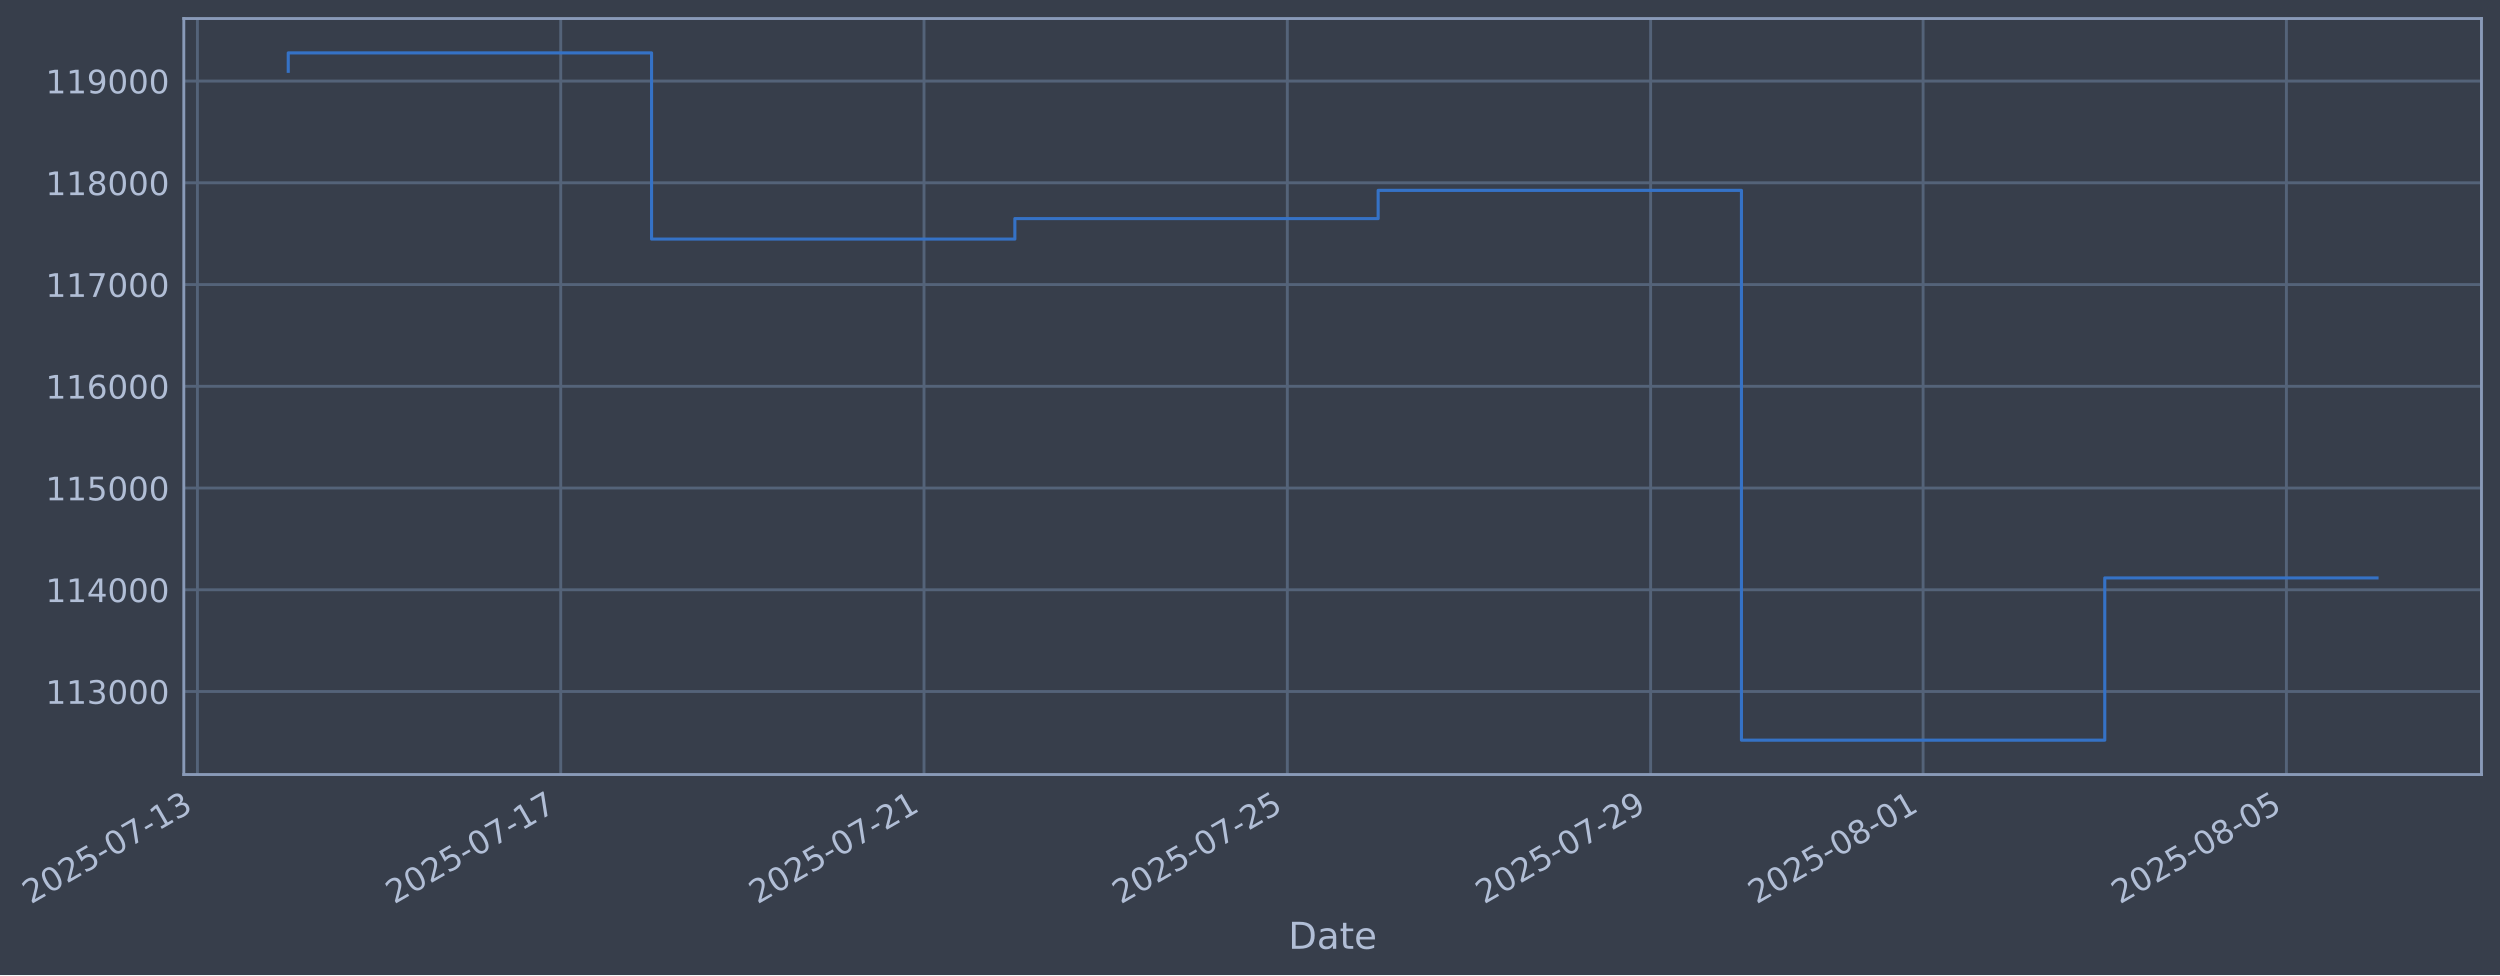
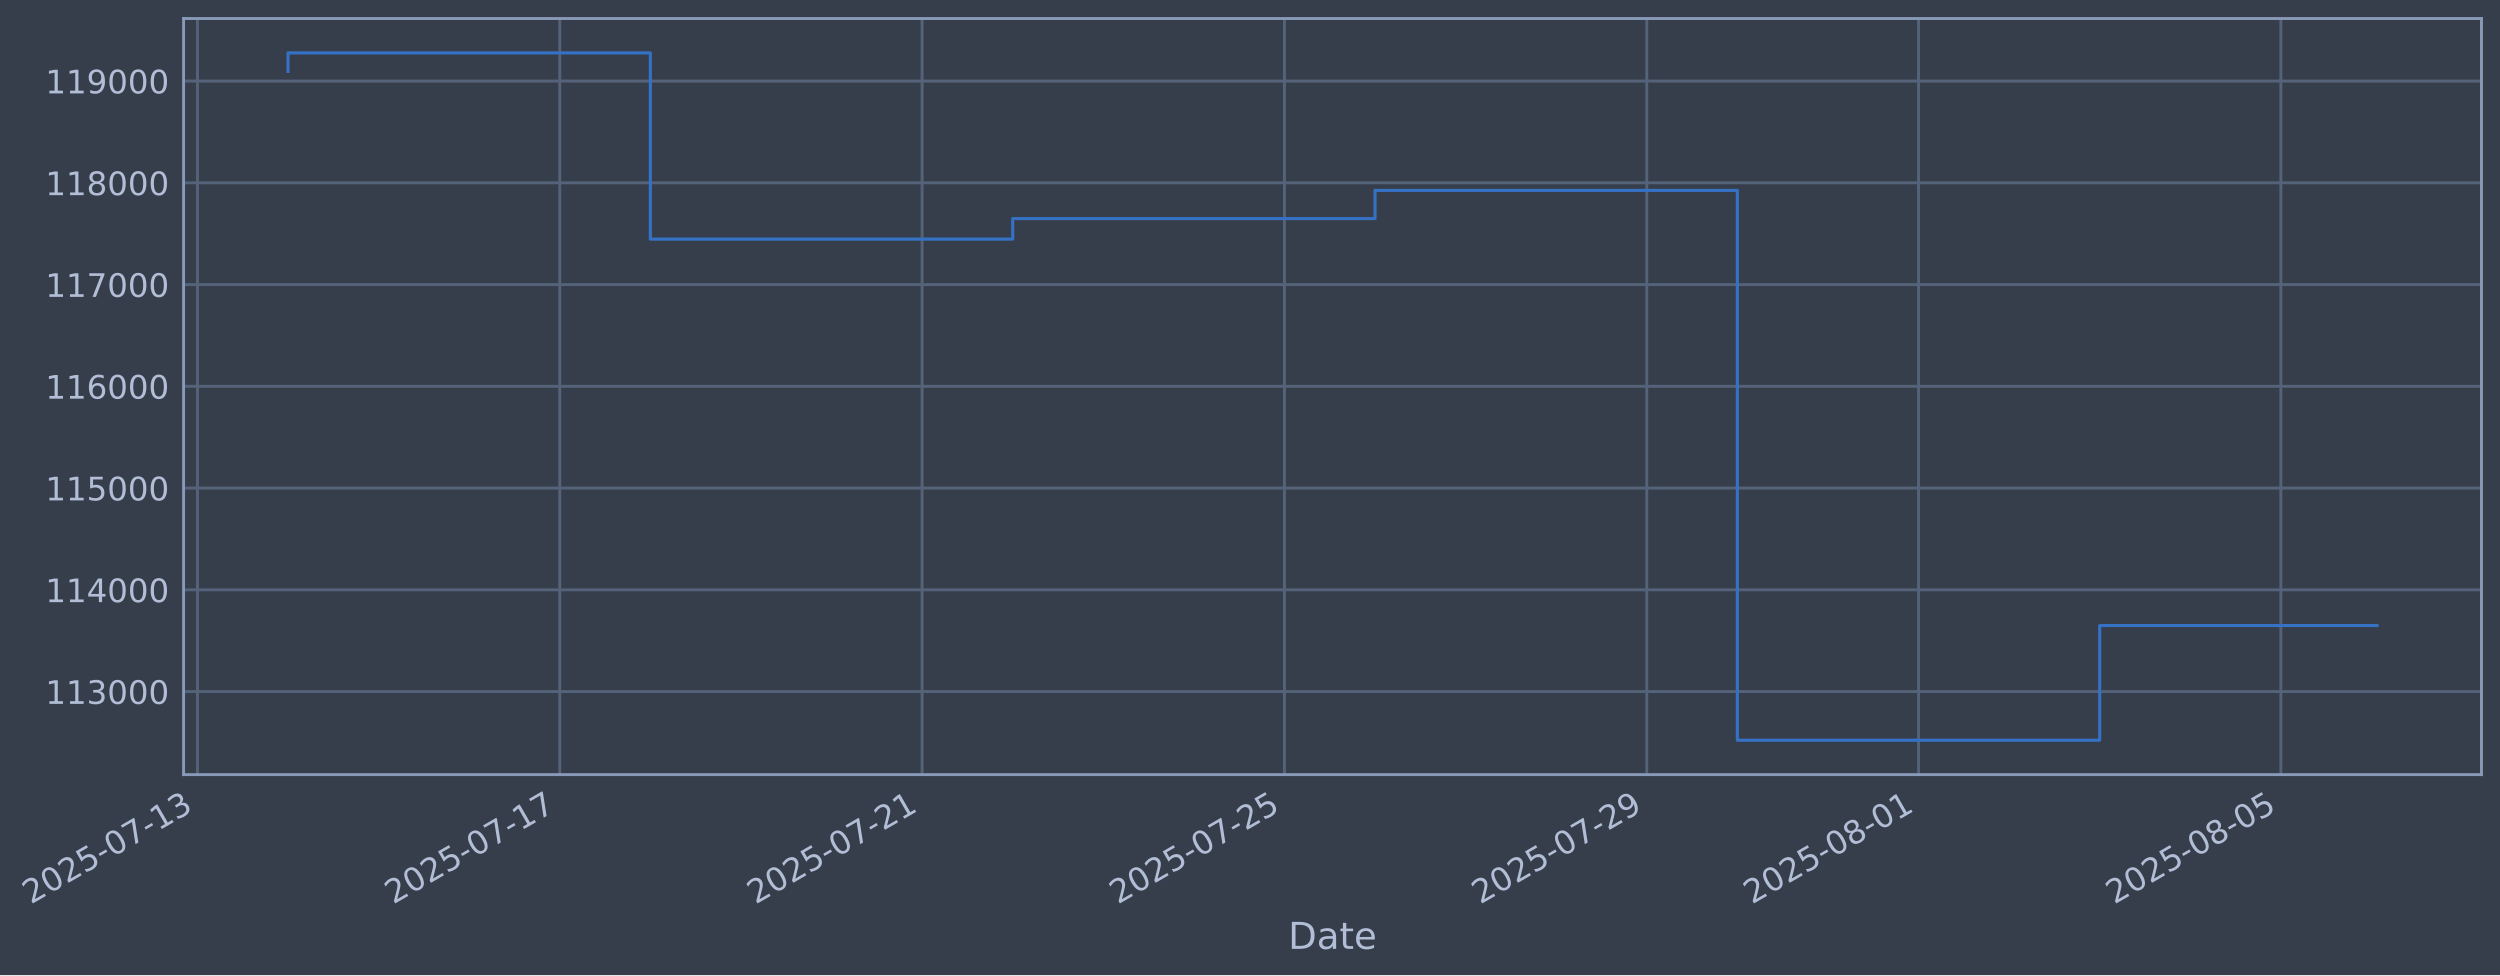
- <svg xmlns="http://www.w3.org/2000/svg" xmlns:xlink="http://www.w3.org/1999/xlink" width="971.423pt" height="378.87pt" viewBox="0 0 971.423 378.87" version="1.1">
+ <svg xmlns="http://www.w3.org/2000/svg" xmlns:xlink="http://www.w3.org/1999/xlink" width="971.325pt" height="378.87pt" viewBox="0 0 971.325 378.87" version="1.1">
  <defs>
    <style type="text/css">*{stroke-linejoin: round; stroke-linecap: butt}</style>
  </defs>
  <g id="figure_1">
    <g id="patch_1">
-       <path d="M 0 378.87  L 971.423 378.87  L 971.423 0  L 0 0  z " style="fill: #373e4b" />
+       <path d="M 0 378.87  L 971.325 378.87  L 971.325 0  L 0 0  z " style="fill: #373e4b" />
    </g>
    <g id="axes_1">
      <g id="patch_2">
-         <path d="M 71.423 300.96  L 964.223 300.96  L 964.223 7.2  L 71.423 7.2  z " style="fill: #373e4b" />
+         <path d="M 71.325 300.96  L 964.125 300.96  L 964.125 7.2  L 71.325 7.2  z " style="fill: #373e4b" />
      </g>
      <g id="matplotlib.axis_1">
        <g id="xtick_1">
          <g id="line2d_1">
-             <path d="M 76.713 300.96  L 76.713 7.2  " clip-path="url(#p94212d6ce7)" style="fill: none; stroke: #546379; stroke-width: 1.12; stroke-linecap: square" />
+             <path d="M 76.713 300.96  L 76.713 7.2  " clip-path="url(#pdb6c605416)" style="fill: none; stroke: #546379; stroke-width: 1.12; stroke-linecap: square" />
          </g>
          <g id="line2d_2" />
          <g id="text_1">
            <g style="fill: #b1bed6" transform="translate(11.98702 351.4642) rotate(-30) scale(0.126 -0.126)">
              <defs>
                <path id="DejaVuSans-32" d="M 1228 531  L 3431 531  L 3431 0  L 469 0  L 469 531  Q 828 903 1448 1529  Q 2069 2156 2228 2338  Q 2531 2678 2651 2914  Q 2772 3150 2772 3378  Q 2772 3750 2511 3984  Q 2250 4219 1831 4219  Q 1534 4219 1204 4116  Q 875 4013 500 3803  L 500 4441  Q 881 4594 1212 4672  Q 1544 4750 1819 4750  Q 2544 4750 2975 4387  Q 3406 4025 3406 3419  Q 3406 3131 3298 2873  Q 3191 2616 2906 2266  Q 2828 2175 2409 1742  Q 1991 1309 1228 531  z " transform="scale(0.015625)" />
                <path id="DejaVuSans-30" d="M 2034 4250  Q 1547 4250 1301 3770  Q 1056 3291 1056 2328  Q 1056 1369 1301 889  Q 1547 409 2034 409  Q 2525 409 2770 889  Q 3016 1369 3016 2328  Q 3016 3291 2770 3770  Q 2525 4250 2034 4250  z M 2034 4750  Q 2819 4750 3233 4129  Q 3647 3509 3647 2328  Q 3647 1150 3233 529  Q 2819 -91 2034 -91  Q 1250 -91 836 529  Q 422 1150 422 2328  Q 422 3509 836 4129  Q 1250 4750 2034 4750  z " transform="scale(0.015625)" />
                <path id="DejaVuSans-35" d="M 691 4666  L 3169 4666  L 3169 4134  L 1269 4134  L 1269 2991  Q 1406 3038 1543 3061  Q 1681 3084 1819 3084  Q 2600 3084 3056 2656  Q 3513 2228 3513 1497  Q 3513 744 3044 326  Q 2575 -91 1722 -91  Q 1428 -91 1123 -41  Q 819 9 494 109  L 494 744  Q 775 591 1075 516  Q 1375 441 1709 441  Q 2250 441 2565 725  Q 2881 1009 2881 1497  Q 2881 1984 2565 2268  Q 2250 2553 1709 2553  Q 1456 2553 1204 2497  Q 953 2441 691 2322  L 691 4666  z " transform="scale(0.015625)" />
                <path id="DejaVuSans-2d" d="M 313 2009  L 1997 2009  L 1997 1497  L 313 1497  L 313 2009  z " transform="scale(0.015625)" />
                <path id="DejaVuSans-37" d="M 525 4666  L 3525 4666  L 3525 4397  L 1831 0  L 1172 0  L 2766 4134  L 525 4134  L 525 4666  z " transform="scale(0.015625)" />
                <path id="DejaVuSans-31" d="M 794 531  L 1825 531  L 1825 4091  L 703 3866  L 703 4441  L 1819 4666  L 2450 4666  L 2450 531  L 3481 531  L 3481 0  L 794 0  L 794 531  z " transform="scale(0.015625)" />
                <path id="DejaVuSans-33" d="M 2597 2516  Q 3050 2419 3304 2112  Q 3559 1806 3559 1356  Q 3559 666 3084 287  Q 2609 -91 1734 -91  Q 1441 -91 1130 -33  Q 819 25 488 141  L 488 750  Q 750 597 1062 519  Q 1375 441 1716 441  Q 2309 441 2620 675  Q 2931 909 2931 1356  Q 2931 1769 2642 2001  Q 2353 2234 1838 2234  L 1294 2234  L 1294 2753  L 1863 2753  Q 2328 2753 2575 2939  Q 2822 3125 2822 3475  Q 2822 3834 2567 4026  Q 2313 4219 1838 4219  Q 1578 4219 1281 4162  Q 984 4106 628 3988  L 628 4550  Q 988 4650 1302 4700  Q 1616 4750 1894 4750  Q 2613 4750 3031 4423  Q 3450 4097 3450 3541  Q 3450 3153 3228 2886  Q 3006 2619 2597 2516  z " transform="scale(0.015625)" />
              </defs>
              <use xlink:href="#DejaVuSans-32" />
              <use xlink:href="#DejaVuSans-30" transform="translate(63.62305 0)" />
              <use xlink:href="#DejaVuSans-32" transform="translate(127.2461 0)" />
              <use xlink:href="#DejaVuSans-35" transform="translate(190.8691 0)" />
              <use xlink:href="#DejaVuSans-2d" transform="translate(254.4922 0)" />
              <use xlink:href="#DejaVuSans-30" transform="translate(290.5762 0)" />
              <use xlink:href="#DejaVuSans-37" transform="translate(354.1992 0)" />
              <use xlink:href="#DejaVuSans-2d" transform="translate(417.8223 0)" />
              <use xlink:href="#DejaVuSans-31" transform="translate(453.9062 0)" />
              <use xlink:href="#DejaVuSans-33" transform="translate(517.5293 0)" />
            </g>
          </g>
        </g>
        <g id="xtick_2">
          <g id="line2d_3">
-             <path d="M 217.88 300.96  L 217.88 7.2  " clip-path="url(#p94212d6ce7)" style="fill: none; stroke: #546379; stroke-width: 1.12; stroke-linecap: square" />
+             <path d="M 217.49 300.96  L 217.49 7.2  " clip-path="url(#pdb6c605416)" style="fill: none; stroke: #546379; stroke-width: 1.12; stroke-linecap: square" />
          </g>
          <g id="line2d_4" />
          <g id="text_2">
-             <g style="fill: #b1bed6" transform="translate(153.1545 351.4642) rotate(-30) scale(0.126 -0.126)">
+             <g style="fill: #b1bed6" transform="translate(152.7645 351.4642) rotate(-30) scale(0.126 -0.126)">
              <use xlink:href="#DejaVuSans-32" />
              <use xlink:href="#DejaVuSans-30" transform="translate(63.62305 0)" />
              <use xlink:href="#DejaVuSans-32" transform="translate(127.2461 0)" />
              <use xlink:href="#DejaVuSans-35" transform="translate(190.8691 0)" />
              <use xlink:href="#DejaVuSans-2d" transform="translate(254.4922 0)" />
              <use xlink:href="#DejaVuSans-30" transform="translate(290.5762 0)" />
              <use xlink:href="#DejaVuSans-37" transform="translate(354.1992 0)" />
              <use xlink:href="#DejaVuSans-2d" transform="translate(417.8223 0)" />
              <use xlink:href="#DejaVuSans-31" transform="translate(453.9062 0)" />
              <use xlink:href="#DejaVuSans-37" transform="translate(517.5293 0)" />
            </g>
          </g>
        </g>
        <g id="xtick_3">
          <g id="line2d_5">
-             <path d="M 359.047 300.96  L 359.047 7.2  " clip-path="url(#p94212d6ce7)" style="fill: none; stroke: #546379; stroke-width: 1.12; stroke-linecap: square" />
+             <path d="M 358.268 300.96  L 358.268 7.2  " clip-path="url(#pdb6c605416)" style="fill: none; stroke: #546379; stroke-width: 1.12; stroke-linecap: square" />
          </g>
          <g id="line2d_6" />
          <g id="text_3">
-             <g style="fill: #b1bed6" transform="translate(294.3219 351.4642) rotate(-30) scale(0.126 -0.126)">
+             <g style="fill: #b1bed6" transform="translate(293.5421 351.4642) rotate(-30) scale(0.126 -0.126)">
              <use xlink:href="#DejaVuSans-32" />
              <use xlink:href="#DejaVuSans-30" transform="translate(63.62305 0)" />
              <use xlink:href="#DejaVuSans-32" transform="translate(127.2461 0)" />
              <use xlink:href="#DejaVuSans-35" transform="translate(190.8691 0)" />
              <use xlink:href="#DejaVuSans-2d" transform="translate(254.4922 0)" />
              <use xlink:href="#DejaVuSans-30" transform="translate(290.5762 0)" />
              <use xlink:href="#DejaVuSans-37" transform="translate(354.1992 0)" />
              <use xlink:href="#DejaVuSans-2d" transform="translate(417.8223 0)" />
              <use xlink:href="#DejaVuSans-32" transform="translate(453.9062 0)" />
              <use xlink:href="#DejaVuSans-31" transform="translate(517.5293 0)" />
            </g>
          </g>
        </g>
        <g id="xtick_4">
          <g id="line2d_7">
-             <path d="M 500.215 300.96  L 500.215 7.2  " clip-path="url(#p94212d6ce7)" style="fill: none; stroke: #546379; stroke-width: 1.12; stroke-linecap: square" />
+             <path d="M 499.045 300.96  L 499.045 7.2  " clip-path="url(#pdb6c605416)" style="fill: none; stroke: #546379; stroke-width: 1.12; stroke-linecap: square" />
          </g>
          <g id="line2d_8" />
          <g id="text_4">
-             <g style="fill: #b1bed6" transform="translate(435.4893 351.4642) rotate(-30) scale(0.126 -0.126)">
+             <g style="fill: #b1bed6" transform="translate(434.3196 351.4642) rotate(-30) scale(0.126 -0.126)">
              <use xlink:href="#DejaVuSans-32" />
              <use xlink:href="#DejaVuSans-30" transform="translate(63.62305 0)" />
              <use xlink:href="#DejaVuSans-32" transform="translate(127.2461 0)" />
              <use xlink:href="#DejaVuSans-35" transform="translate(190.8691 0)" />
              <use xlink:href="#DejaVuSans-2d" transform="translate(254.4922 0)" />
              <use xlink:href="#DejaVuSans-30" transform="translate(290.5762 0)" />
              <use xlink:href="#DejaVuSans-37" transform="translate(354.1992 0)" />
              <use xlink:href="#DejaVuSans-2d" transform="translate(417.8223 0)" />
              <use xlink:href="#DejaVuSans-32" transform="translate(453.9062 0)" />
              <use xlink:href="#DejaVuSans-35" transform="translate(517.5293 0)" />
            </g>
          </g>
        </g>
        <g id="xtick_5">
          <g id="line2d_9">
-             <path d="M 641.382 300.96  L 641.382 7.2  " clip-path="url(#p94212d6ce7)" style="fill: none; stroke: #546379; stroke-width: 1.12; stroke-linecap: square" />
+             <path d="M 639.823 300.96  L 639.823 7.2  " clip-path="url(#pdb6c605416)" style="fill: none; stroke: #546379; stroke-width: 1.12; stroke-linecap: square" />
          </g>
          <g id="line2d_10" />
          <g id="text_5">
-             <g style="fill: #b1bed6" transform="translate(576.6568 351.4642) rotate(-30) scale(0.126 -0.126)">
+             <g style="fill: #b1bed6" transform="translate(575.0971 351.4642) rotate(-30) scale(0.126 -0.126)">
              <defs>
                <path id="DejaVuSans-39" d="M 703 97  L 703 672  Q 941 559 1184 500  Q 1428 441 1663 441  Q 2288 441 2617 861  Q 2947 1281 2994 2138  Q 2813 1869 2534 1725  Q 2256 1581 1919 1581  Q 1219 1581 811 2004  Q 403 2428 403 3163  Q 403 3881 828 4315  Q 1253 4750 1959 4750  Q 2769 4750 3195 4129  Q 3622 3509 3622 2328  Q 3622 1225 3098 567  Q 2575 -91 1691 -91  Q 1453 -91 1209 -44  Q 966 3 703 97  z M 1959 2075  Q 2384 2075 2632 2365  Q 2881 2656 2881 3163  Q 2881 3666 2632 3958  Q 2384 4250 1959 4250  Q 1534 4250 1286 3958  Q 1038 3666 1038 3163  Q 1038 2656 1286 2365  Q 1534 2075 1959 2075  z " transform="scale(0.015625)" />
              </defs>
              <use xlink:href="#DejaVuSans-32" />
              <use xlink:href="#DejaVuSans-30" transform="translate(63.62305 0)" />
              <use xlink:href="#DejaVuSans-32" transform="translate(127.2461 0)" />
              <use xlink:href="#DejaVuSans-35" transform="translate(190.8691 0)" />
              <use xlink:href="#DejaVuSans-2d" transform="translate(254.4922 0)" />
              <use xlink:href="#DejaVuSans-30" transform="translate(290.5762 0)" />
              <use xlink:href="#DejaVuSans-37" transform="translate(354.1992 0)" />
              <use xlink:href="#DejaVuSans-2d" transform="translate(417.8223 0)" />
              <use xlink:href="#DejaVuSans-32" transform="translate(453.9062 0)" />
              <use xlink:href="#DejaVuSans-39" transform="translate(517.5293 0)" />
            </g>
          </g>
        </g>
        <g id="xtick_6">
          <g id="line2d_11">
-             <path d="M 747.258 300.96  L 747.258 7.2  " clip-path="url(#p94212d6ce7)" style="fill: none; stroke: #546379; stroke-width: 1.12; stroke-linecap: square" />
+             <path d="M 745.406 300.96  L 745.406 7.2  " clip-path="url(#pdb6c605416)" style="fill: none; stroke: #546379; stroke-width: 1.12; stroke-linecap: square" />
          </g>
          <g id="line2d_12" />
          <g id="text_6">
-             <g style="fill: #b1bed6" transform="translate(682.5324 351.4642) rotate(-30) scale(0.126 -0.126)">
+             <g style="fill: #b1bed6" transform="translate(680.6802 351.4642) rotate(-30) scale(0.126 -0.126)">
              <defs>
                <path id="DejaVuSans-38" d="M 2034 2216  Q 1584 2216 1326 1975  Q 1069 1734 1069 1313  Q 1069 891 1326 650  Q 1584 409 2034 409  Q 2484 409 2743 651  Q 3003 894 3003 1313  Q 3003 1734 2745 1975  Q 2488 2216 2034 2216  z M 1403 2484  Q 997 2584 770 2862  Q 544 3141 544 3541  Q 544 4100 942 4425  Q 1341 4750 2034 4750  Q 2731 4750 3128 4425  Q 3525 4100 3525 3541  Q 3525 3141 3298 2862  Q 3072 2584 2669 2484  Q 3125 2378 3379 2068  Q 3634 1759 3634 1313  Q 3634 634 3220 271  Q 2806 -91 2034 -91  Q 1263 -91 848 271  Q 434 634 434 1313  Q 434 1759 690 2068  Q 947 2378 1403 2484  z M 1172 3481  Q 1172 3119 1398 2916  Q 1625 2713 2034 2713  Q 2441 2713 2670 2916  Q 2900 3119 2900 3481  Q 2900 3844 2670 4047  Q 2441 4250 2034 4250  Q 1625 4250 1398 4047  Q 1172 3844 1172 3481  z " transform="scale(0.015625)" />
              </defs>
              <use xlink:href="#DejaVuSans-32" />
              <use xlink:href="#DejaVuSans-30" transform="translate(63.62305 0)" />
              <use xlink:href="#DejaVuSans-32" transform="translate(127.2461 0)" />
              <use xlink:href="#DejaVuSans-35" transform="translate(190.8691 0)" />
              <use xlink:href="#DejaVuSans-2d" transform="translate(254.4922 0)" />
              <use xlink:href="#DejaVuSans-30" transform="translate(290.5762 0)" />
              <use xlink:href="#DejaVuSans-38" transform="translate(354.1992 0)" />
              <use xlink:href="#DejaVuSans-2d" transform="translate(417.8223 0)" />
              <use xlink:href="#DejaVuSans-30" transform="translate(453.9062 0)" />
              <use xlink:href="#DejaVuSans-31" transform="translate(517.5293 0)" />
            </g>
          </g>
        </g>
        <g id="xtick_7">
          <g id="line2d_13">
-             <path d="M 888.425 300.96  L 888.425 7.2  " clip-path="url(#p94212d6ce7)" style="fill: none; stroke: #546379; stroke-width: 1.12; stroke-linecap: square" />
+             <path d="M 886.183 300.96  L 886.183 7.2  " clip-path="url(#pdb6c605416)" style="fill: none; stroke: #546379; stroke-width: 1.12; stroke-linecap: square" />
          </g>
          <g id="line2d_14" />
          <g id="text_7">
-             <g style="fill: #b1bed6" transform="translate(823.6998 351.4642) rotate(-30) scale(0.126 -0.126)">
+             <g style="fill: #b1bed6" transform="translate(821.4577 351.4642) rotate(-30) scale(0.126 -0.126)">
              <use xlink:href="#DejaVuSans-32" />
              <use xlink:href="#DejaVuSans-30" transform="translate(63.62305 0)" />
              <use xlink:href="#DejaVuSans-32" transform="translate(127.2461 0)" />
              <use xlink:href="#DejaVuSans-35" transform="translate(190.8691 0)" />
              <use xlink:href="#DejaVuSans-2d" transform="translate(254.4922 0)" />
              <use xlink:href="#DejaVuSans-30" transform="translate(290.5762 0)" />
              <use xlink:href="#DejaVuSans-38" transform="translate(354.1992 0)" />
              <use xlink:href="#DejaVuSans-2d" transform="translate(417.8223 0)" />
              <use xlink:href="#DejaVuSans-30" transform="translate(453.9062 0)" />
              <use xlink:href="#DejaVuSans-35" transform="translate(517.5293 0)" />
            </g>
          </g>
        </g>
        <g id="text_8">
-           <g style="fill: #b1bed6" transform="translate(500.6134 368.6753) scale(0.144 -0.144)">
+           <g style="fill: #b1bed6" transform="translate(500.516 368.6753) scale(0.144 -0.144)">
            <defs>
              <path id="DejaVuSans-44" d="M 1259 4147  L 1259 519  L 2022 519  Q 2988 519 3436 956  Q 3884 1394 3884 2338  Q 3884 3275 3436 3711  Q 2988 4147 2022 4147  L 1259 4147  z M 628 4666  L 1925 4666  Q 3281 4666 3915 4102  Q 4550 3538 4550 2338  Q 4550 1131 3912 565  Q 3275 0 1925 0  L 628 0  L 628 4666  z " transform="scale(0.015625)" />
              <path id="DejaVuSans-61" d="M 2194 1759  Q 1497 1759 1228 1600  Q 959 1441 959 1056  Q 959 750 1161 570  Q 1363 391 1709 391  Q 2188 391 2477 730  Q 2766 1069 2766 1631  L 2766 1759  L 2194 1759  z M 3341 1997  L 3341 0  L 2766 0  L 2766 531  Q 2569 213 2275 61  Q 1981 -91 1556 -91  Q 1019 -91 701 211  Q 384 513 384 1019  Q 384 1609 779 1909  Q 1175 2209 1959 2209  L 2766 2209  L 2766 2266  Q 2766 2663 2505 2880  Q 2244 3097 1772 3097  Q 1472 3097 1187 3025  Q 903 2953 641 2809  L 641 3341  Q 956 3463 1253 3523  Q 1550 3584 1831 3584  Q 2591 3584 2966 3190  Q 3341 2797 3341 1997  z " transform="scale(0.015625)" />
              <path id="DejaVuSans-74" d="M 1172 4494  L 1172 3500  L 2356 3500  L 2356 3053  L 1172 3053  L 1172 1153  Q 1172 725 1289 603  Q 1406 481 1766 481  L 2356 481  L 2356 0  L 1766 0  Q 1100 0 847 248  Q 594 497 594 1153  L 594 3053  L 172 3053  L 172 3500  L 594 3500  L 594 4494  L 1172 4494  z " transform="scale(0.015625)" />
              <path id="DejaVuSans-65" d="M 3597 1894  L 3597 1613  L 953 1613  Q 991 1019 1311 708  Q 1631 397 2203 397  Q 2534 397 2845 478  Q 3156 559 3463 722  L 3463 178  Q 3153 47 2828 -22  Q 2503 -91 2169 -91  Q 1331 -91 842 396  Q 353 884 353 1716  Q 353 2575 817 3079  Q 1281 3584 2069 3584  Q 2775 3584 3186 3129  Q 3597 2675 3597 1894  z M 3022 2063  Q 3016 2534 2758 2815  Q 2500 3097 2075 3097  Q 1594 3097 1305 2825  Q 1016 2553 972 2059  L 3022 2063  z " transform="scale(0.015625)" />
            </defs>
            <use xlink:href="#DejaVuSans-44" />
            <use xlink:href="#DejaVuSans-61" transform="translate(77.00195 0)" />
            <use xlink:href="#DejaVuSans-74" transform="translate(138.2812 0)" />
            <use xlink:href="#DejaVuSans-65" transform="translate(177.4902 0)" />
          </g>
        </g>
      </g>
      <g id="matplotlib.axis_2">
        <g id="ytick_1">
          <g id="line2d_15">
-             <path d="M 71.423 268.698  L 964.223 268.698  " clip-path="url(#p94212d6ce7)" style="fill: none; stroke: #546379; stroke-width: 1.12; stroke-linecap: square" />
+             <path d="M 71.325 268.698  L 964.125 268.698  " clip-path="url(#pdb6c605416)" style="fill: none; stroke: #546379; stroke-width: 1.12; stroke-linecap: square" />
          </g>
          <g id="line2d_16" />
          <g id="text_9">
-             <g style="fill: #b1bed6" transform="translate(17.72207 273.4854) scale(0.126 -0.126)">
+             <g style="fill: #b1bed6" transform="translate(17.62459 273.4854) scale(0.126 -0.126)">
              <use xlink:href="#DejaVuSans-31" />
              <use xlink:href="#DejaVuSans-31" transform="translate(63.62305 0)" />
              <use xlink:href="#DejaVuSans-33" transform="translate(127.2461 0)" />
              <use xlink:href="#DejaVuSans-30" transform="translate(190.8691 0)" />
              <use xlink:href="#DejaVuSans-30" transform="translate(254.4922 0)" />
              <use xlink:href="#DejaVuSans-30" transform="translate(318.1152 0)" />
            </g>
          </g>
        </g>
        <g id="ytick_2">
          <g id="line2d_17">
-             <path d="M 71.423 229.165  L 964.223 229.165  " clip-path="url(#p94212d6ce7)" style="fill: none; stroke: #546379; stroke-width: 1.12; stroke-linecap: square" />
+             <path d="M 71.325 229.165  L 964.125 229.165  " clip-path="url(#pdb6c605416)" style="fill: none; stroke: #546379; stroke-width: 1.12; stroke-linecap: square" />
          </g>
          <g id="line2d_18" />
          <g id="text_10">
-             <g style="fill: #b1bed6" transform="translate(17.72207 233.952) scale(0.126 -0.126)">
+             <g style="fill: #b1bed6" transform="translate(17.62459 233.952) scale(0.126 -0.126)">
              <defs>
                <path id="DejaVuSans-34" d="M 2419 4116  L 825 1625  L 2419 1625  L 2419 4116  z M 2253 4666  L 3047 4666  L 3047 1625  L 3713 1625  L 3713 1100  L 3047 1100  L 3047 0  L 2419 0  L 2419 1100  L 313 1100  L 313 1709  L 2253 4666  z " transform="scale(0.015625)" />
              </defs>
              <use xlink:href="#DejaVuSans-31" />
              <use xlink:href="#DejaVuSans-31" transform="translate(63.62305 0)" />
              <use xlink:href="#DejaVuSans-34" transform="translate(127.2461 0)" />
              <use xlink:href="#DejaVuSans-30" transform="translate(190.8691 0)" />
              <use xlink:href="#DejaVuSans-30" transform="translate(254.4922 0)" />
              <use xlink:href="#DejaVuSans-30" transform="translate(318.1152 0)" />
            </g>
          </g>
        </g>
        <g id="ytick_3">
          <g id="line2d_19">
-             <path d="M 71.423 189.631  L 964.223 189.631  " clip-path="url(#p94212d6ce7)" style="fill: none; stroke: #546379; stroke-width: 1.12; stroke-linecap: square" />
+             <path d="M 71.325 189.631  L 964.125 189.631  " clip-path="url(#pdb6c605416)" style="fill: none; stroke: #546379; stroke-width: 1.12; stroke-linecap: square" />
          </g>
          <g id="line2d_20" />
          <g id="text_11">
-             <g style="fill: #b1bed6" transform="translate(17.72207 194.4185) scale(0.126 -0.126)">
+             <g style="fill: #b1bed6" transform="translate(17.62459 194.4185) scale(0.126 -0.126)">
              <use xlink:href="#DejaVuSans-31" />
              <use xlink:href="#DejaVuSans-31" transform="translate(63.62305 0)" />
              <use xlink:href="#DejaVuSans-35" transform="translate(127.2461 0)" />
              <use xlink:href="#DejaVuSans-30" transform="translate(190.8691 0)" />
              <use xlink:href="#DejaVuSans-30" transform="translate(254.4922 0)" />
              <use xlink:href="#DejaVuSans-30" transform="translate(318.1152 0)" />
            </g>
          </g>
        </g>
        <g id="ytick_4">
          <g id="line2d_21">
-             <path d="M 71.423 150.098  L 964.223 150.098  " clip-path="url(#p94212d6ce7)" style="fill: none; stroke: #546379; stroke-width: 1.12; stroke-linecap: square" />
+             <path d="M 71.325 150.098  L 964.125 150.098  " clip-path="url(#pdb6c605416)" style="fill: none; stroke: #546379; stroke-width: 1.12; stroke-linecap: square" />
          </g>
          <g id="line2d_22" />
          <g id="text_12">
-             <g style="fill: #b1bed6" transform="translate(17.72207 154.885) scale(0.126 -0.126)">
+             <g style="fill: #b1bed6" transform="translate(17.62459 154.885) scale(0.126 -0.126)">
              <defs>
                <path id="DejaVuSans-36" d="M 2113 2584  Q 1688 2584 1439 2293  Q 1191 2003 1191 1497  Q 1191 994 1439 701  Q 1688 409 2113 409  Q 2538 409 2786 701  Q 3034 994 3034 1497  Q 3034 2003 2786 2293  Q 2538 2584 2113 2584  z M 3366 4563  L 3366 3988  Q 3128 4100 2886 4159  Q 2644 4219 2406 4219  Q 1781 4219 1451 3797  Q 1122 3375 1075 2522  Q 1259 2794 1537 2939  Q 1816 3084 2150 3084  Q 2853 3084 3261 2657  Q 3669 2231 3669 1497  Q 3669 778 3244 343  Q 2819 -91 2113 -91  Q 1303 -91 875 529  Q 447 1150 447 2328  Q 447 3434 972 4092  Q 1497 4750 2381 4750  Q 2619 4750 2861 4703  Q 3103 4656 3366 4563  z " transform="scale(0.015625)" />
              </defs>
              <use xlink:href="#DejaVuSans-31" />
              <use xlink:href="#DejaVuSans-31" transform="translate(63.62305 0)" />
              <use xlink:href="#DejaVuSans-36" transform="translate(127.2461 0)" />
              <use xlink:href="#DejaVuSans-30" transform="translate(190.8691 0)" />
              <use xlink:href="#DejaVuSans-30" transform="translate(254.4922 0)" />
              <use xlink:href="#DejaVuSans-30" transform="translate(318.1152 0)" />
            </g>
          </g>
        </g>
        <g id="ytick_5">
          <g id="line2d_23">
-             <path d="M 71.423 110.565  L 964.223 110.565  " clip-path="url(#p94212d6ce7)" style="fill: none; stroke: #546379; stroke-width: 1.12; stroke-linecap: square" />
+             <path d="M 71.325 110.565  L 964.125 110.565  " clip-path="url(#pdb6c605416)" style="fill: none; stroke: #546379; stroke-width: 1.12; stroke-linecap: square" />
          </g>
          <g id="line2d_24" />
          <g id="text_13">
-             <g style="fill: #b1bed6" transform="translate(17.72207 115.3515) scale(0.126 -0.126)">
+             <g style="fill: #b1bed6" transform="translate(17.62459 115.3515) scale(0.126 -0.126)">
              <use xlink:href="#DejaVuSans-31" />
              <use xlink:href="#DejaVuSans-31" transform="translate(63.62305 0)" />
              <use xlink:href="#DejaVuSans-37" transform="translate(127.2461 0)" />
              <use xlink:href="#DejaVuSans-30" transform="translate(190.8691 0)" />
              <use xlink:href="#DejaVuSans-30" transform="translate(254.4922 0)" />
              <use xlink:href="#DejaVuSans-30" transform="translate(318.1152 0)" />
            </g>
          </g>
        </g>
        <g id="ytick_6">
          <g id="line2d_25">
-             <path d="M 71.423 71.031  L 964.223 71.031  " clip-path="url(#p94212d6ce7)" style="fill: none; stroke: #546379; stroke-width: 1.12; stroke-linecap: square" />
+             <path d="M 71.325 71.031  L 964.125 71.031  " clip-path="url(#pdb6c605416)" style="fill: none; stroke: #546379; stroke-width: 1.12; stroke-linecap: square" />
          </g>
          <g id="line2d_26" />
          <g id="text_14">
-             <g style="fill: #b1bed6" transform="translate(17.72207 75.81806) scale(0.126 -0.126)">
+             <g style="fill: #b1bed6" transform="translate(17.62459 75.81806) scale(0.126 -0.126)">
              <use xlink:href="#DejaVuSans-31" />
              <use xlink:href="#DejaVuSans-31" transform="translate(63.62305 0)" />
              <use xlink:href="#DejaVuSans-38" transform="translate(127.2461 0)" />
              <use xlink:href="#DejaVuSans-30" transform="translate(190.8691 0)" />
              <use xlink:href="#DejaVuSans-30" transform="translate(254.4922 0)" />
              <use xlink:href="#DejaVuSans-30" transform="translate(318.1152 0)" />
            </g>
          </g>
        </g>
        <g id="ytick_7">
          <g id="line2d_27">
-             <path d="M 71.423 31.498  L 964.223 31.498  " clip-path="url(#p94212d6ce7)" style="fill: none; stroke: #546379; stroke-width: 1.12; stroke-linecap: square" />
+             <path d="M 71.325 31.498  L 964.125 31.498  " clip-path="url(#pdb6c605416)" style="fill: none; stroke: #546379; stroke-width: 1.12; stroke-linecap: square" />
          </g>
          <g id="line2d_28" />
          <g id="text_15">
-             <g style="fill: #b1bed6" transform="translate(17.72207 36.28458) scale(0.126 -0.126)">
+             <g style="fill: #b1bed6" transform="translate(17.62459 36.28458) scale(0.126 -0.126)">
              <use xlink:href="#DejaVuSans-31" />
              <use xlink:href="#DejaVuSans-31" transform="translate(63.62305 0)" />
              <use xlink:href="#DejaVuSans-39" transform="translate(127.2461 0)" />
              <use xlink:href="#DejaVuSans-30" transform="translate(190.8691 0)" />
              <use xlink:href="#DejaVuSans-30" transform="translate(254.4922 0)" />
              <use xlink:href="#DejaVuSans-30" transform="translate(318.1152 0)" />
            </g>
          </g>
        </g>
      </g>
      <g id="line2d_29">
-         <path d="M 112.004 27.726  L 112.004 20.553  L 253.172 20.553  L 253.172 92.901  L 394.339 92.901  L 394.339 84.934  L 535.507 84.934  L 535.507 73.974  L 676.674 73.974  L 676.674 287.607  L 817.842 287.607  L 817.842 224.569  L 923.641 224.569  " clip-path="url(#p94212d6ce7)" style="fill: none; stroke: #3572c6; stroke-width: 1.2; stroke-linecap: square" />
+         <path d="M 111.907 27.726  L 111.907 20.553  L 252.684 20.553  L 252.684 92.901  L 393.462 92.901  L 393.462 84.934  L 534.239 84.934  L 534.239 73.974  L 675.017 73.974  L 675.017 287.607  L 815.794 287.607  L 815.794 243.043  L 923.543 243.043  " clip-path="url(#pdb6c605416)" style="fill: none; stroke: #3572c6; stroke-width: 1.2; stroke-linecap: square" />
      </g>
      <g id="patch_3">
-         <path d="M 71.423 300.96  L 71.423 7.2  " style="fill: none; stroke: #899ab8; stroke-width: 1.12; stroke-linejoin: miter; stroke-linecap: square" />
+         <path d="M 71.325 300.96  L 71.325 7.2  " style="fill: none; stroke: #899ab8; stroke-width: 1.12; stroke-linejoin: miter; stroke-linecap: square" />
      </g>
      <g id="patch_4">
-         <path d="M 964.223 300.96  L 964.223 7.2  " style="fill: none; stroke: #899ab8; stroke-width: 1.12; stroke-linejoin: miter; stroke-linecap: square" />
+         <path d="M 964.125 300.96  L 964.125 7.2  " style="fill: none; stroke: #899ab8; stroke-width: 1.12; stroke-linejoin: miter; stroke-linecap: square" />
      </g>
      <g id="patch_5">
-         <path d="M 71.423 300.96  L 964.223 300.96  " style="fill: none; stroke: #899ab8; stroke-width: 1.12; stroke-linejoin: miter; stroke-linecap: square" />
+         <path d="M 71.325 300.96  L 964.125 300.96  " style="fill: none; stroke: #899ab8; stroke-width: 1.12; stroke-linejoin: miter; stroke-linecap: square" />
      </g>
      <g id="patch_6">
-         <path d="M 71.423 7.2  L 964.223 7.2  " style="fill: none; stroke: #899ab8; stroke-width: 1.12; stroke-linejoin: miter; stroke-linecap: square" />
+         <path d="M 71.325 7.2  L 964.125 7.2  " style="fill: none; stroke: #899ab8; stroke-width: 1.12; stroke-linejoin: miter; stroke-linecap: square" />
      </g>
    </g>
  </g>
  <defs>
-     <clipPath id="p94212d6ce7">
-       <rect x="71.423" y="7.2" width="892.8" height="293.76" />
+     <clipPath id="pdb6c605416">
+       <rect x="71.325" y="7.2" width="892.8" height="293.76" />
    </clipPath>
  </defs>
</svg>
